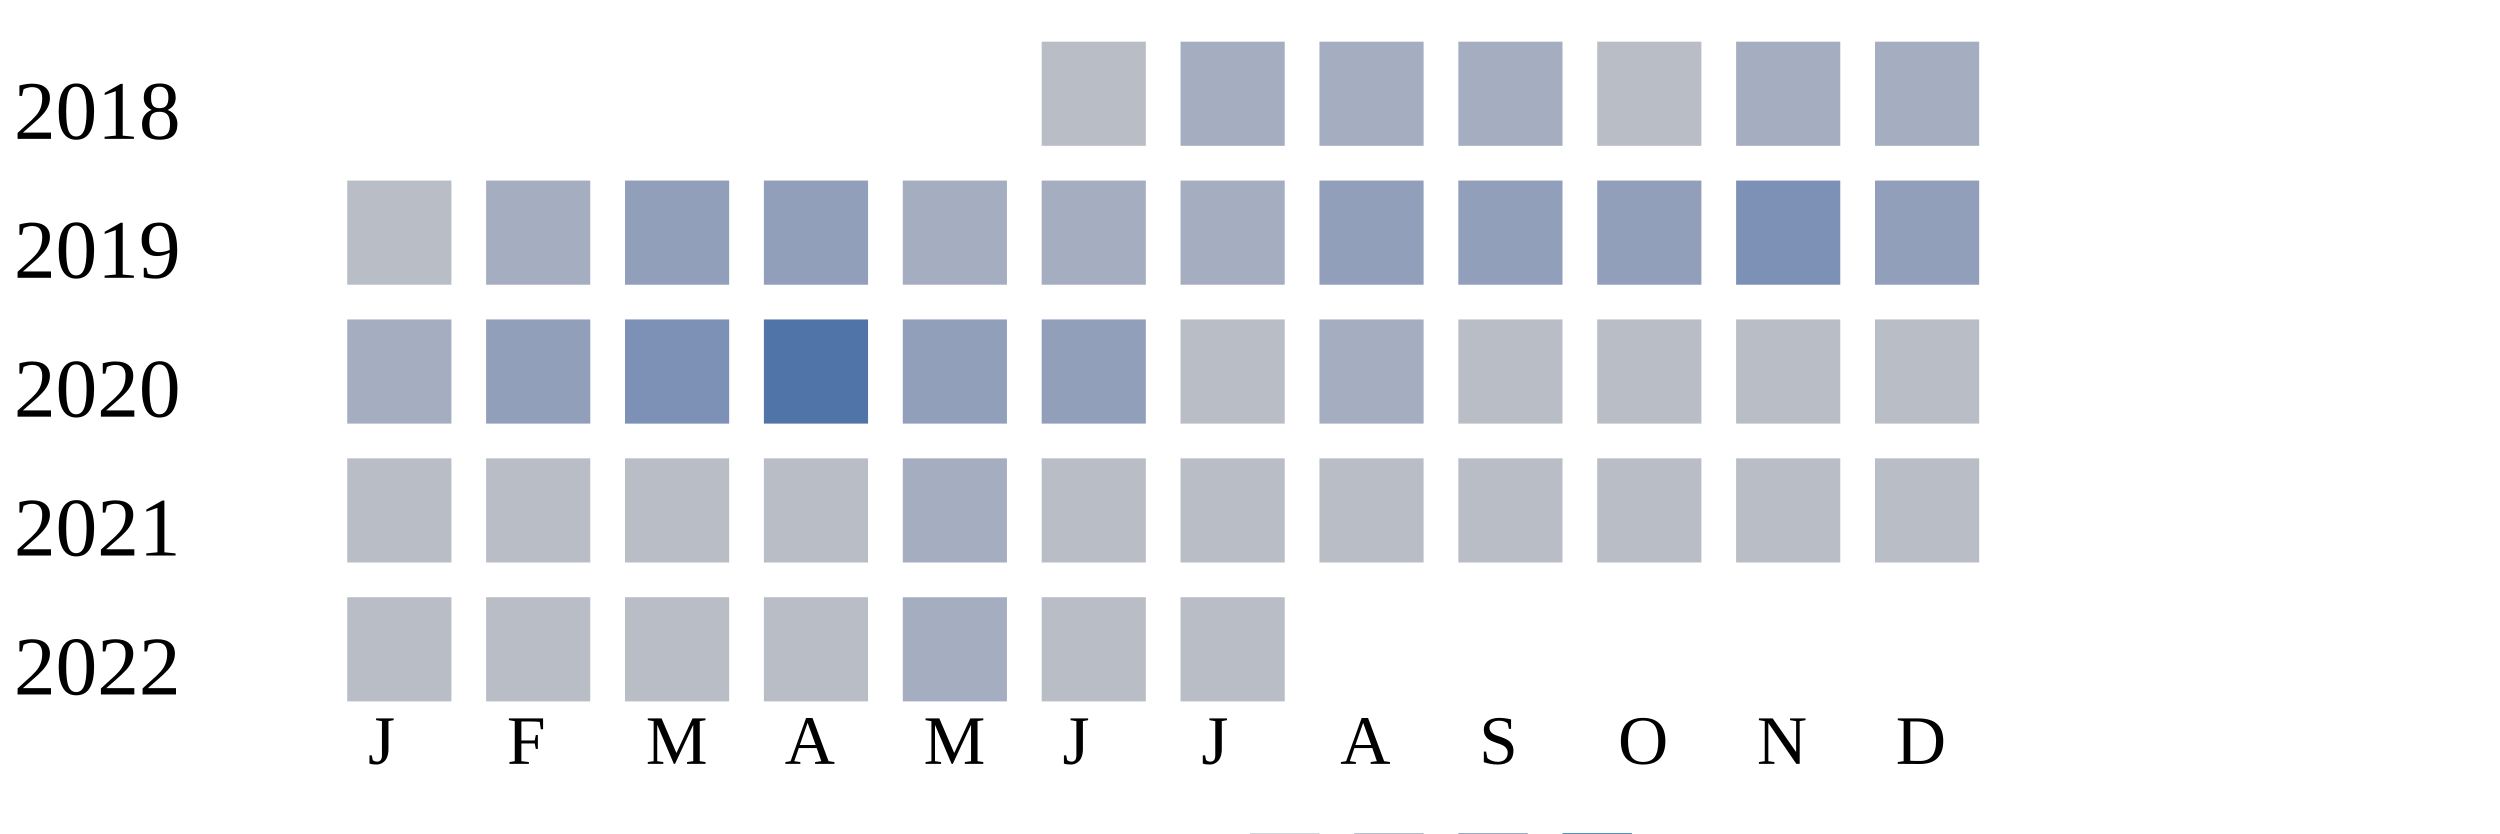
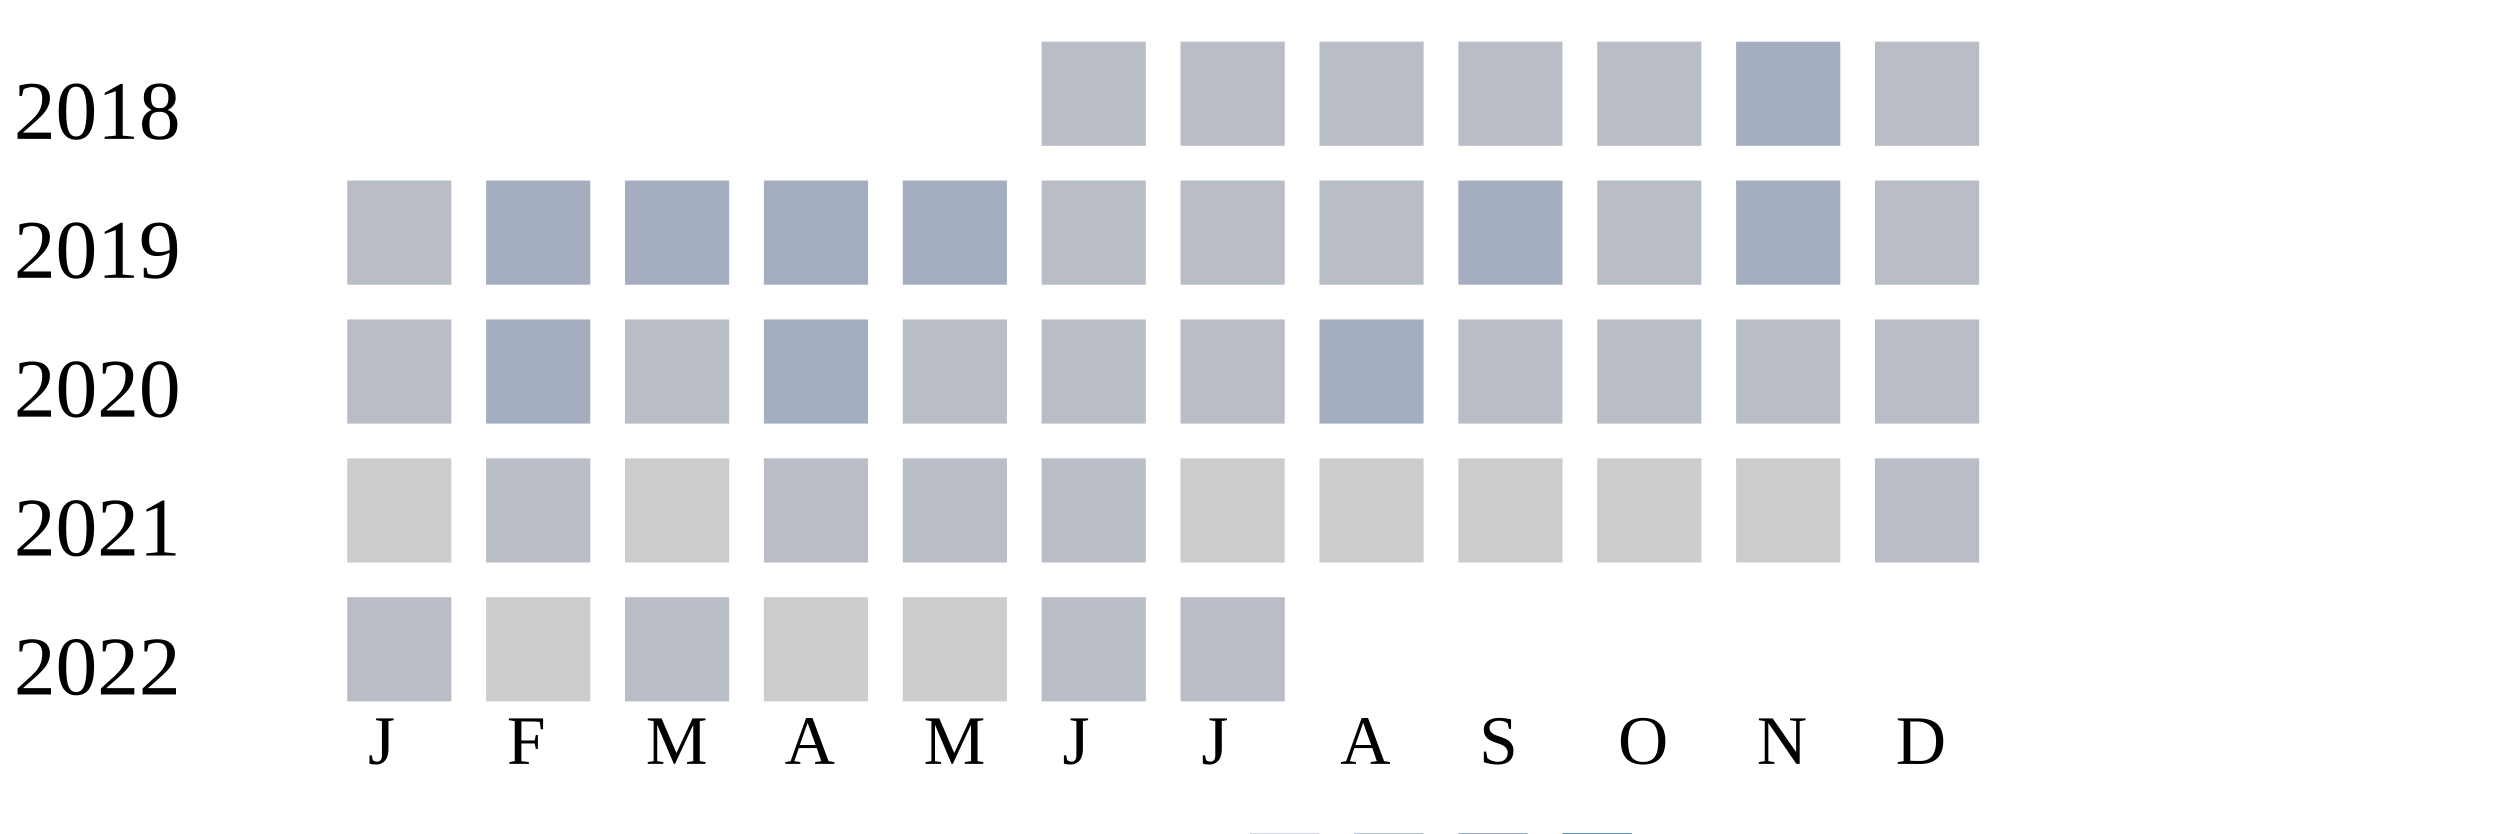
<svg xmlns="http://www.w3.org/2000/svg" width="360" height="120">
  <g transform="translate(0 0)">
    <text x="2" y="20">2018</text>
    <rect x="150" y="6" width="15" height="15" fill="#b9bdc6" />
-     <rect x="170" y="6" width="15" height="15" fill="#a5aec0" />
-     <rect x="190" y="6" width="15" height="15" fill="#a5aec0" />
-     <rect x="210" y="6" width="15" height="15" fill="#a5aec0" />
+     <rect x="170" y="6" width="15" height="15" fill="#b9bdc6" />
+     <rect x="190" y="6" width="15" height="15" fill="#b9bdc6" />
+     <rect x="210" y="6" width="15" height="15" fill="#b9bdc6" />
    <rect x="230" y="6" width="15" height="15" fill="#b9bdc6" />
    <rect x="250" y="6" width="15" height="15" fill="#a5aec0" />
-     <rect x="270" y="6" width="15" height="15" fill="#a5aec0" />
+     <rect x="270" y="6" width="15" height="15" fill="#b9bdc6" />
  </g>
  <g transform="translate(0 20)">
    <text x="2" y="20">2019</text>
    <rect x="50" y="6" width="15" height="15" fill="#b9bdc6" />
    <rect x="70" y="6" width="15" height="15" fill="#a5aec0" />
-     <rect x="90" y="6" width="15" height="15" fill="#919fba" />
-     <rect x="110" y="6" width="15" height="15" fill="#919fba" />
+     <rect x="90" y="6" width="15" height="15" fill="#a5aec0" />
+     <rect x="110" y="6" width="15" height="15" fill="#a5aec0" />
    <rect x="130" y="6" width="15" height="15" fill="#a5aec0" />
-     <rect x="150" y="6" width="15" height="15" fill="#a5aec0" />
-     <rect x="170" y="6" width="15" height="15" fill="#a5aec0" />
-     <rect x="190" y="6" width="15" height="15" fill="#919fba" />
-     <rect x="210" y="6" width="15" height="15" fill="#919fba" />
-     <rect x="230" y="6" width="15" height="15" fill="#919fba" />
-     <rect x="250" y="6" width="15" height="15" fill="#7d90b5" />
-     <rect x="270" y="6" width="15" height="15" fill="#919fba" />
+     <rect x="150" y="6" width="15" height="15" fill="#b9bdc6" />
+     <rect x="170" y="6" width="15" height="15" fill="#b9bdc6" />
+     <rect x="190" y="6" width="15" height="15" fill="#b9bdc6" />
+     <rect x="210" y="6" width="15" height="15" fill="#a5aec0" />
+     <rect x="230" y="6" width="15" height="15" fill="#b9bdc6" />
+     <rect x="250" y="6" width="15" height="15" fill="#a5aec0" />
+     <rect x="270" y="6" width="15" height="15" fill="#b9bdc6" />
  </g>
  <g transform="translate(0 40)">
    <text x="2" y="20">2020</text>
-     <rect x="50" y="6" width="15" height="15" fill="#a5aec0" />
-     <rect x="70" y="6" width="15" height="15" fill="#919fba" />
-     <rect x="90" y="6" width="15" height="15" fill="#7d90b5" />
-     <rect x="110" y="6" width="15" height="15" fill="#5174a8" />
-     <rect x="130" y="6" width="15" height="15" fill="#919fba" />
-     <rect x="150" y="6" width="15" height="15" fill="#919fba" />
+     <rect x="50" y="6" width="15" height="15" fill="#b9bdc6" />
+     <rect x="70" y="6" width="15" height="15" fill="#a5aec0" />
+     <rect x="90" y="6" width="15" height="15" fill="#b9bdc6" />
+     <rect x="110" y="6" width="15" height="15" fill="#a5aec0" />
+     <rect x="130" y="6" width="15" height="15" fill="#b9bdc6" />
+     <rect x="150" y="6" width="15" height="15" fill="#b9bdc6" />
    <rect x="170" y="6" width="15" height="15" fill="#b9bdc6" />
    <rect x="190" y="6" width="15" height="15" fill="#a5aec0" />
    <rect x="210" y="6" width="15" height="15" fill="#b9bdc6" />
    <rect x="230" y="6" width="15" height="15" fill="#b9bdc6" />
    <rect x="250" y="6" width="15" height="15" fill="#b9bdc6" />
    <rect x="270" y="6" width="15" height="15" fill="#b9bdc6" />
  </g>
  <g transform="translate(0 60)">
    <text x="2" y="20">2021</text>
-     <rect x="50" y="6" width="15" height="15" fill="#b9bdc6" />
+     <rect x="50" y="6" width="15" height="15" fill="#cccccc" />
    <rect x="70" y="6" width="15" height="15" fill="#b9bdc6" />
-     <rect x="90" y="6" width="15" height="15" fill="#b9bdc6" />
+     <rect x="90" y="6" width="15" height="15" fill="#cccccc" />
    <rect x="110" y="6" width="15" height="15" fill="#b9bdc6" />
-     <rect x="130" y="6" width="15" height="15" fill="#a5aec0" />
+     <rect x="130" y="6" width="15" height="15" fill="#b9bdc6" />
    <rect x="150" y="6" width="15" height="15" fill="#b9bdc6" />
-     <rect x="170" y="6" width="15" height="15" fill="#b9bdc6" />
-     <rect x="190" y="6" width="15" height="15" fill="#b9bdc6" />
-     <rect x="210" y="6" width="15" height="15" fill="#b9bdc6" />
-     <rect x="230" y="6" width="15" height="15" fill="#b9bdc6" />
-     <rect x="250" y="6" width="15" height="15" fill="#b9bdc6" />
+     <rect x="170" y="6" width="15" height="15" fill="#cccccc" />
+     <rect x="190" y="6" width="15" height="15" fill="#cccccc" />
+     <rect x="210" y="6" width="15" height="15" fill="#cccccc" />
+     <rect x="230" y="6" width="15" height="15" fill="#cccccc" />
+     <rect x="250" y="6" width="15" height="15" fill="#cccccc" />
    <rect x="270" y="6" width="15" height="15" fill="#b9bdc6" />
  </g>
  <g transform="translate(0 80)">
    <text x="2" y="20">2022</text>
    <rect x="50" y="6" width="15" height="15" fill="#b9bdc6" />
-     <rect x="70" y="6" width="15" height="15" fill="#b9bdc6" />
+     <rect x="70" y="6" width="15" height="15" fill="#cccccc" />
    <rect x="90" y="6" width="15" height="15" fill="#b9bdc6" />
-     <rect x="110" y="6" width="15" height="15" fill="#b9bdc6" />
-     <rect x="130" y="6" width="15" height="15" fill="#a5aec0" />
+     <rect x="110" y="6" width="15" height="15" fill="#cccccc" />
+     <rect x="130" y="6" width="15" height="15" fill="#cccccc" />
    <rect x="150" y="6" width="15" height="15" fill="#b9bdc6" />
    <rect x="170" y="6" width="15" height="15" fill="#b9bdc6" />
  </g>
  <text style="font-size: 10px; text-align: center" x="53" y="110">J</text>
  <text style="font-size: 10px; text-align: center" x="73" y="110">F</text>
  <text style="font-size: 10px; text-align: center" x="93" y="110">M</text>
  <text style="font-size: 10px; text-align: center" x="113" y="110">A</text>
  <text style="font-size: 10px; text-align: center" x="133" y="110">M</text>
  <text style="font-size: 10px; text-align: center" x="153" y="110">J</text>
  <text style="font-size: 10px; text-align: center" x="173" y="110">J</text>
  <text style="font-size: 10px; text-align: center" x="193" y="110">A</text>
  <text style="font-size: 10px; text-align: center" x="213" y="110">S</text>
  <text style="font-size: 10px; text-align: center" x="233" y="110">O</text>
  <text style="font-size: 10px; text-align: center" x="253" y="110">N</text>
  <text style="font-size: 10px; text-align: center" x="273" y="110">D</text>
  <text style="font-size: 10px;" x="155" y="129">Less</text>
  <rect fill="#b9bdc6" width="10" height="10" x="180" y="120" />
  <rect fill="#919fba" width="10" height="10" x="195" y="120" />
  <rect fill="#6882ae" width="10" height="10" x="210" y="120" />
  <rect fill="#005a9c" width="10" height="10" x="225" y="120" />
  <text x="240" y="129" style="font-size: 10px;">More</text>
</svg>
